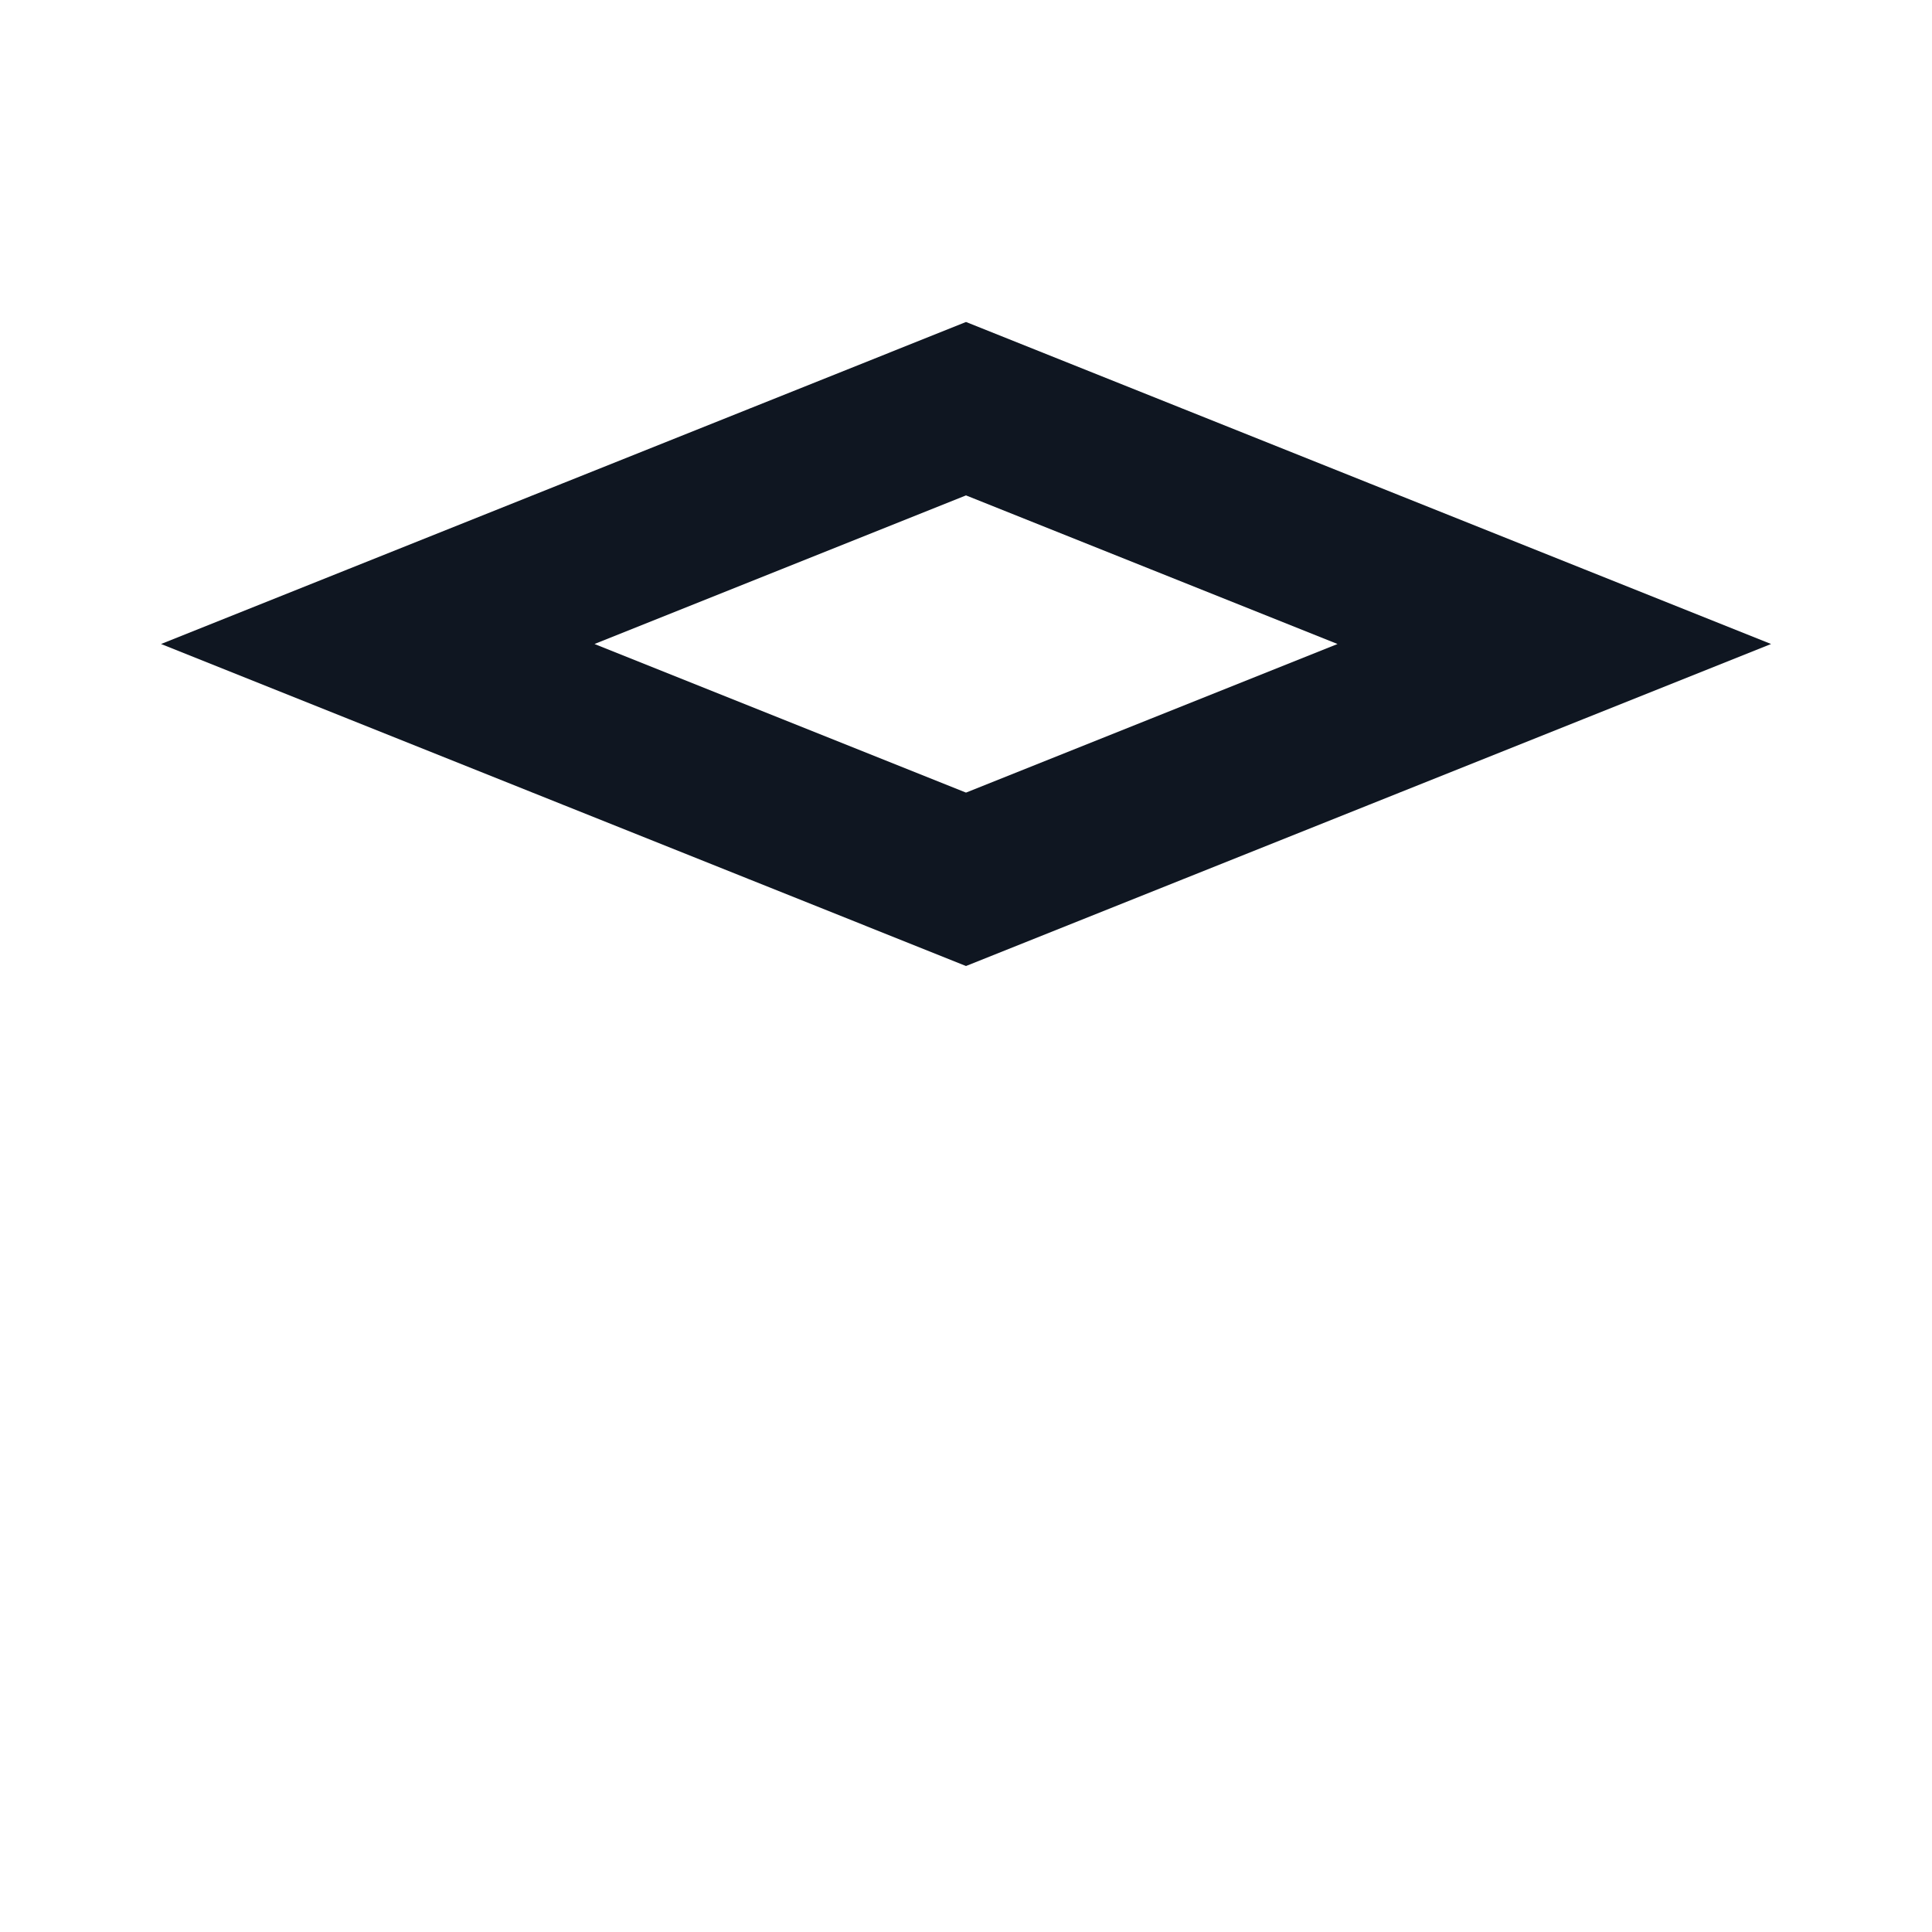
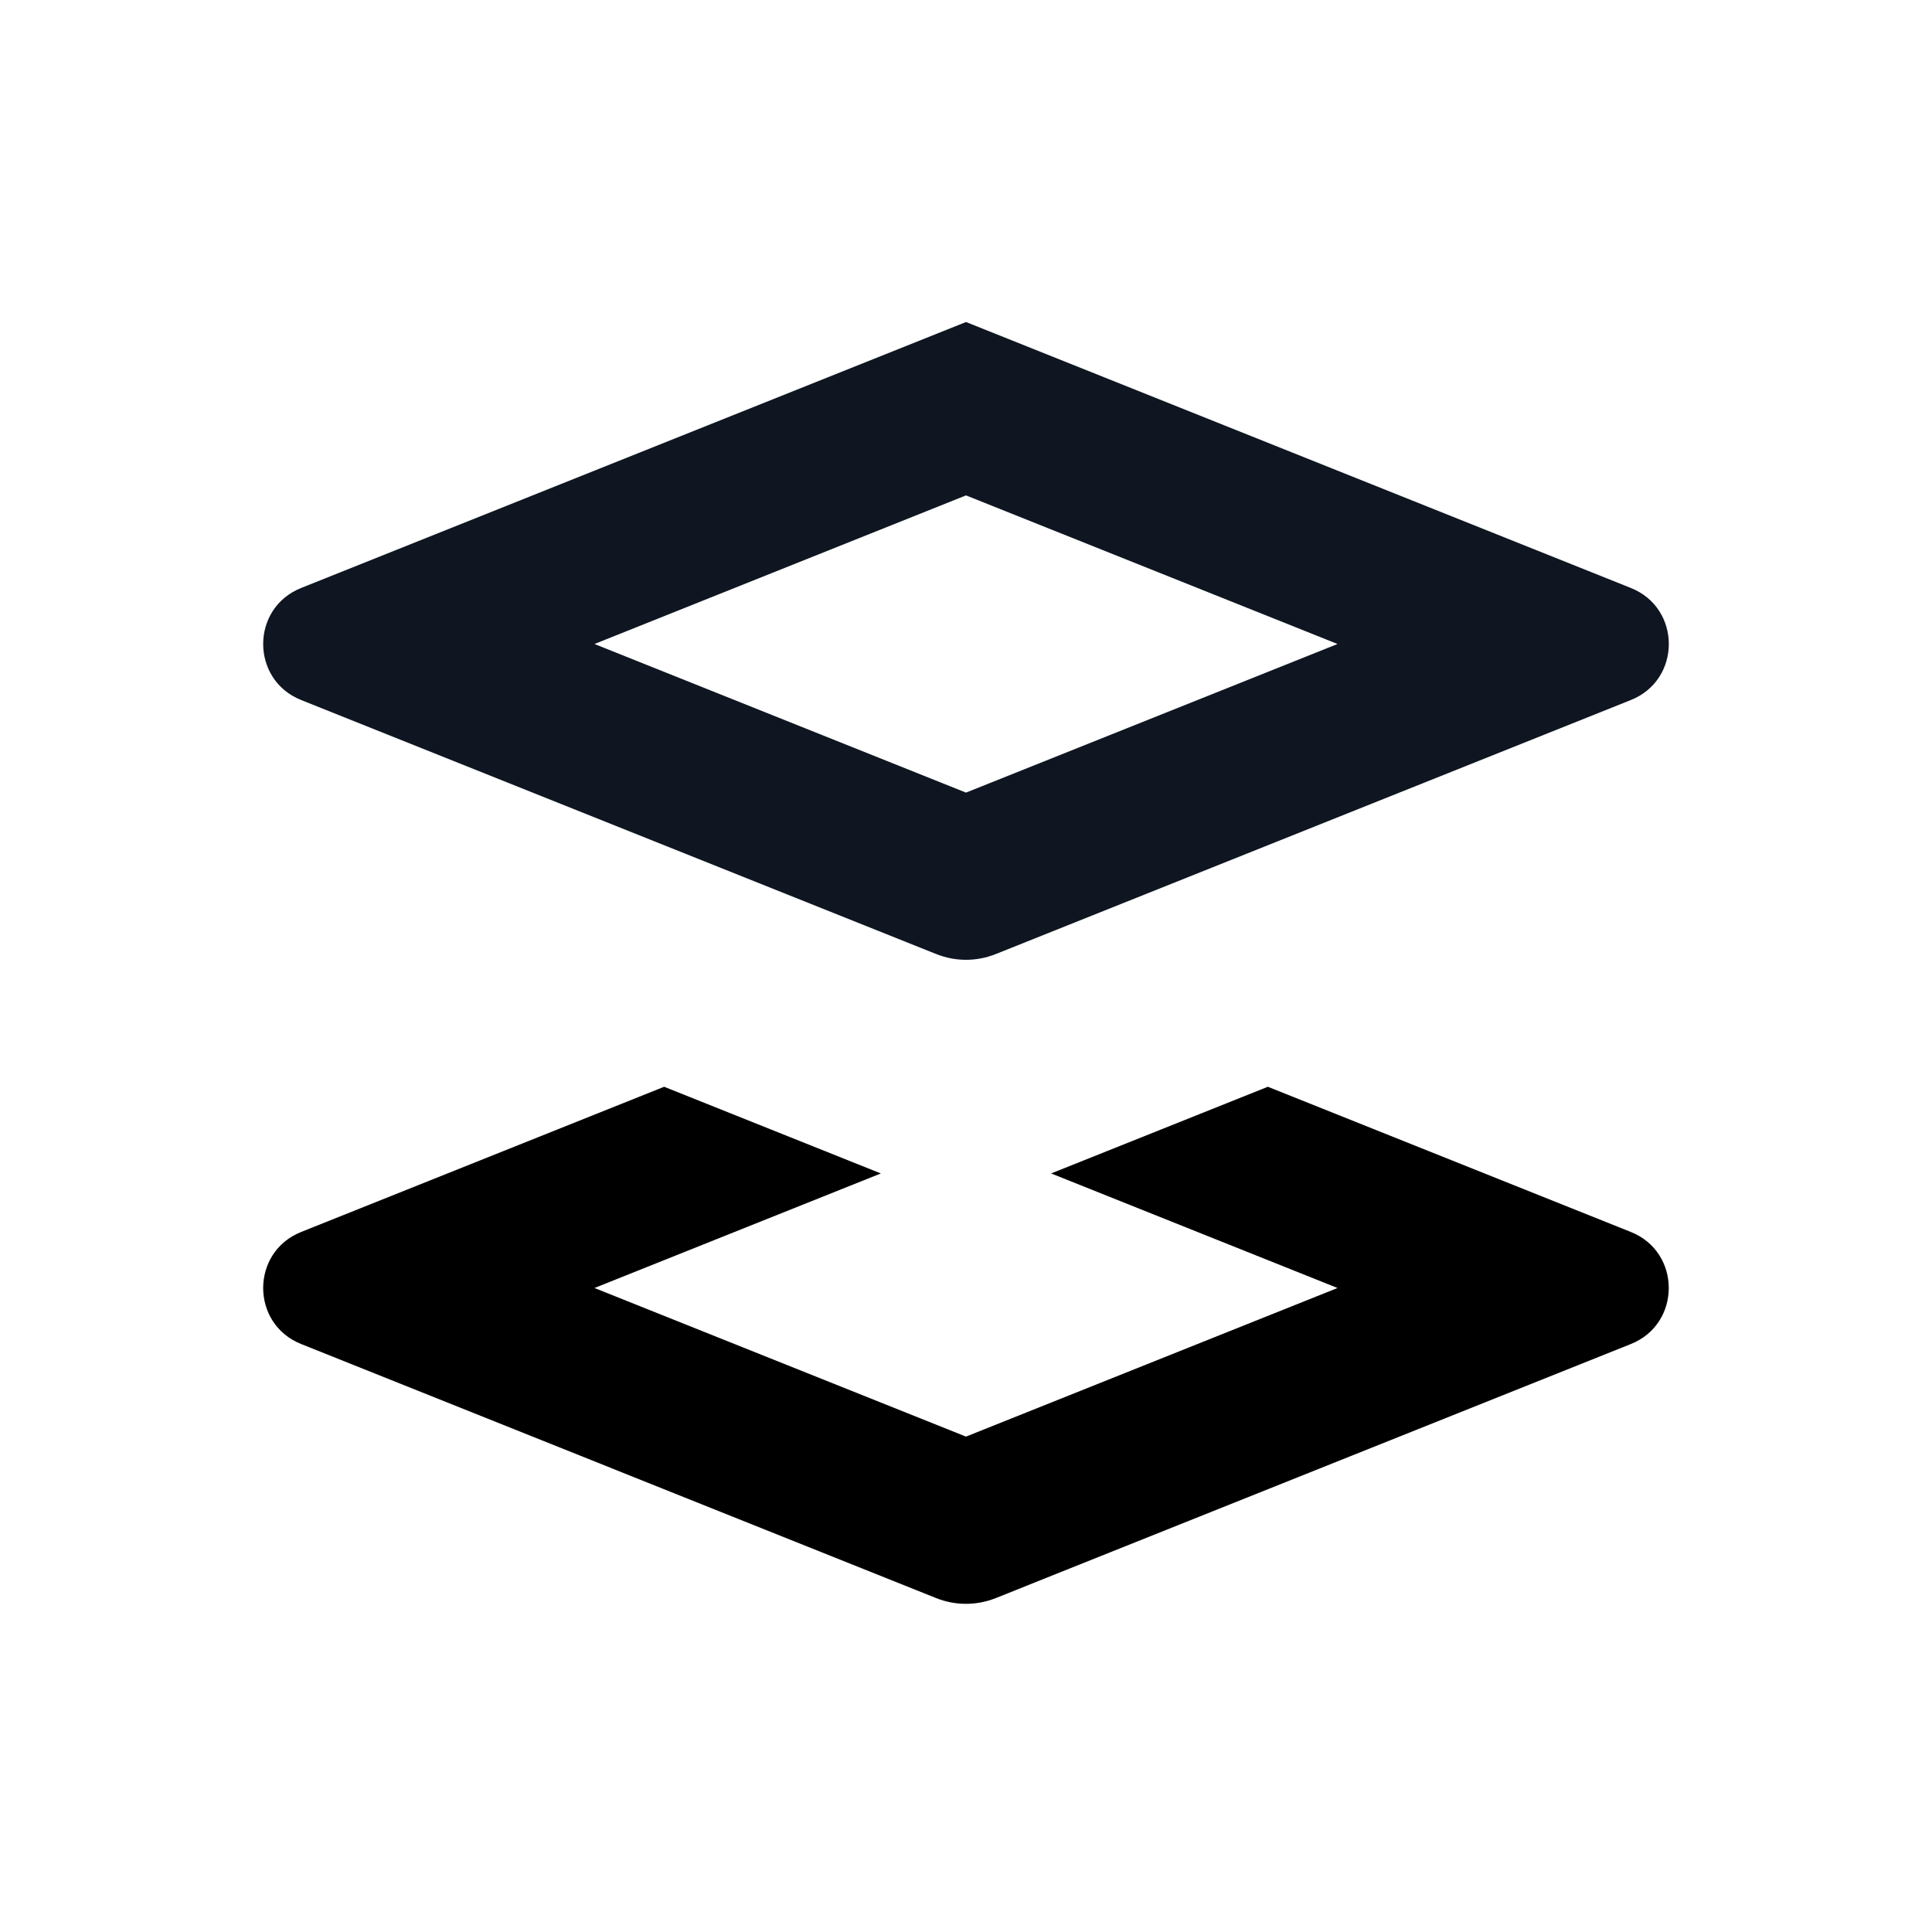
<svg xmlns="http://www.w3.org/2000/svg" width="24" height="24" viewBox="0 0 24 24" fill="none">
-   <path d="M19.308 8L12 10.923L4.693 8L12 5.077L19.308 8Z" stroke="#0F1621" stroke-width="2" />
+   <path d="M12.37 19.852C12.132 19.947 11.867 19.947 11.629 19.852L3.741 16.696C3.112 16.445 3.112 15.555 3.741 15.304L8.25 13.5L10.942 14.577L7.385 16L12 17.846L16.615 16L13.057 14.577L15.75 13.5L20.259 15.304C20.887 15.555 20.887 16.445 20.259 16.696L12.37 19.852Z" fill="black" />
+   <path d="M12 4L3.741 7.304C3.112 7.555 3.112 8.445 3.741 8.696L11.629 11.851C11.867 11.947 12.133 11.947 12.371 11.851L20.259 8.696C20.888 8.445 20.888 7.555 20.259 7.304L12 4ZM16.615 8L12 9.846L7.385 8L12 6.154L16.615 8Z" fill="#0F1621" />
</svg>
